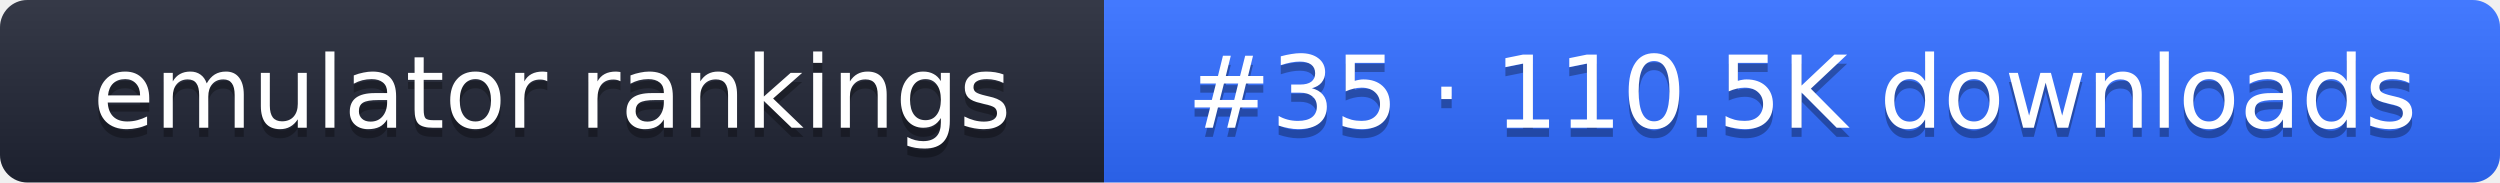
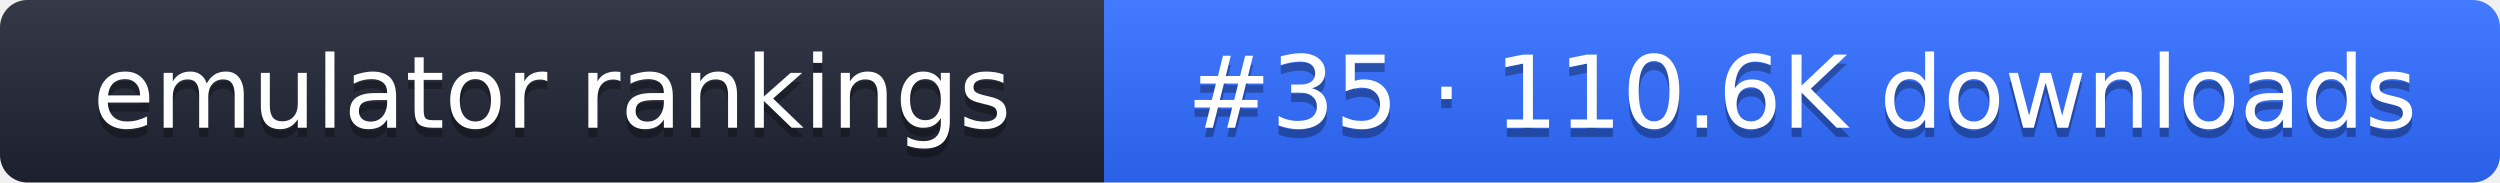
- <svg xmlns="http://www.w3.org/2000/svg" width="274" height="20" role="img" aria-label="emulator rankings: #35 · 110.5K downloads">
+ <svg xmlns="http://www.w3.org/2000/svg" width="274" height="20" role="img" aria-label="emulator rankings: #35 · 110.6K downloads">
  <linearGradient id="g" x2="0" y2="100%">
    <stop offset="0" stop-color="#fff" stop-opacity=".1" />
    <stop offset="1" stop-opacity=".1" />
  </linearGradient>
  <clipPath id="r">
    <rect width="274" height="20" rx="3" fill="#fff" />
  </clipPath>
  <g clip-path="url(#r)">
    <rect width="121" height="20" fill="#1f2433" />
    <rect x="121" width="153" height="20" fill="#2f6bff" />
    <rect width="274" height="20" fill="url(#g)" />
  </g>
  <g fill="#fff" text-anchor="middle" font-family="Verdana,DejaVu Sans,sans-serif" font-size="11">
    <text x="60.5" y="15" fill="#010101" fill-opacity=".3">emulator rankings</text>
    <text x="60.5" y="14">emulator rankings</text>
-     <text x="197.5" y="15" fill="#010101" fill-opacity=".3">#35 · 110.5K downloads</text>
-     <text x="197.5" y="14">#35 · 110.5K downloads</text>
+     <text x="197.5" y="15" fill="#010101" fill-opacity=".3">#35 · 110.6K downloads</text>
+     <text x="197.5" y="14">#35 · 110.6K downloads</text>
  </g>
</svg>
